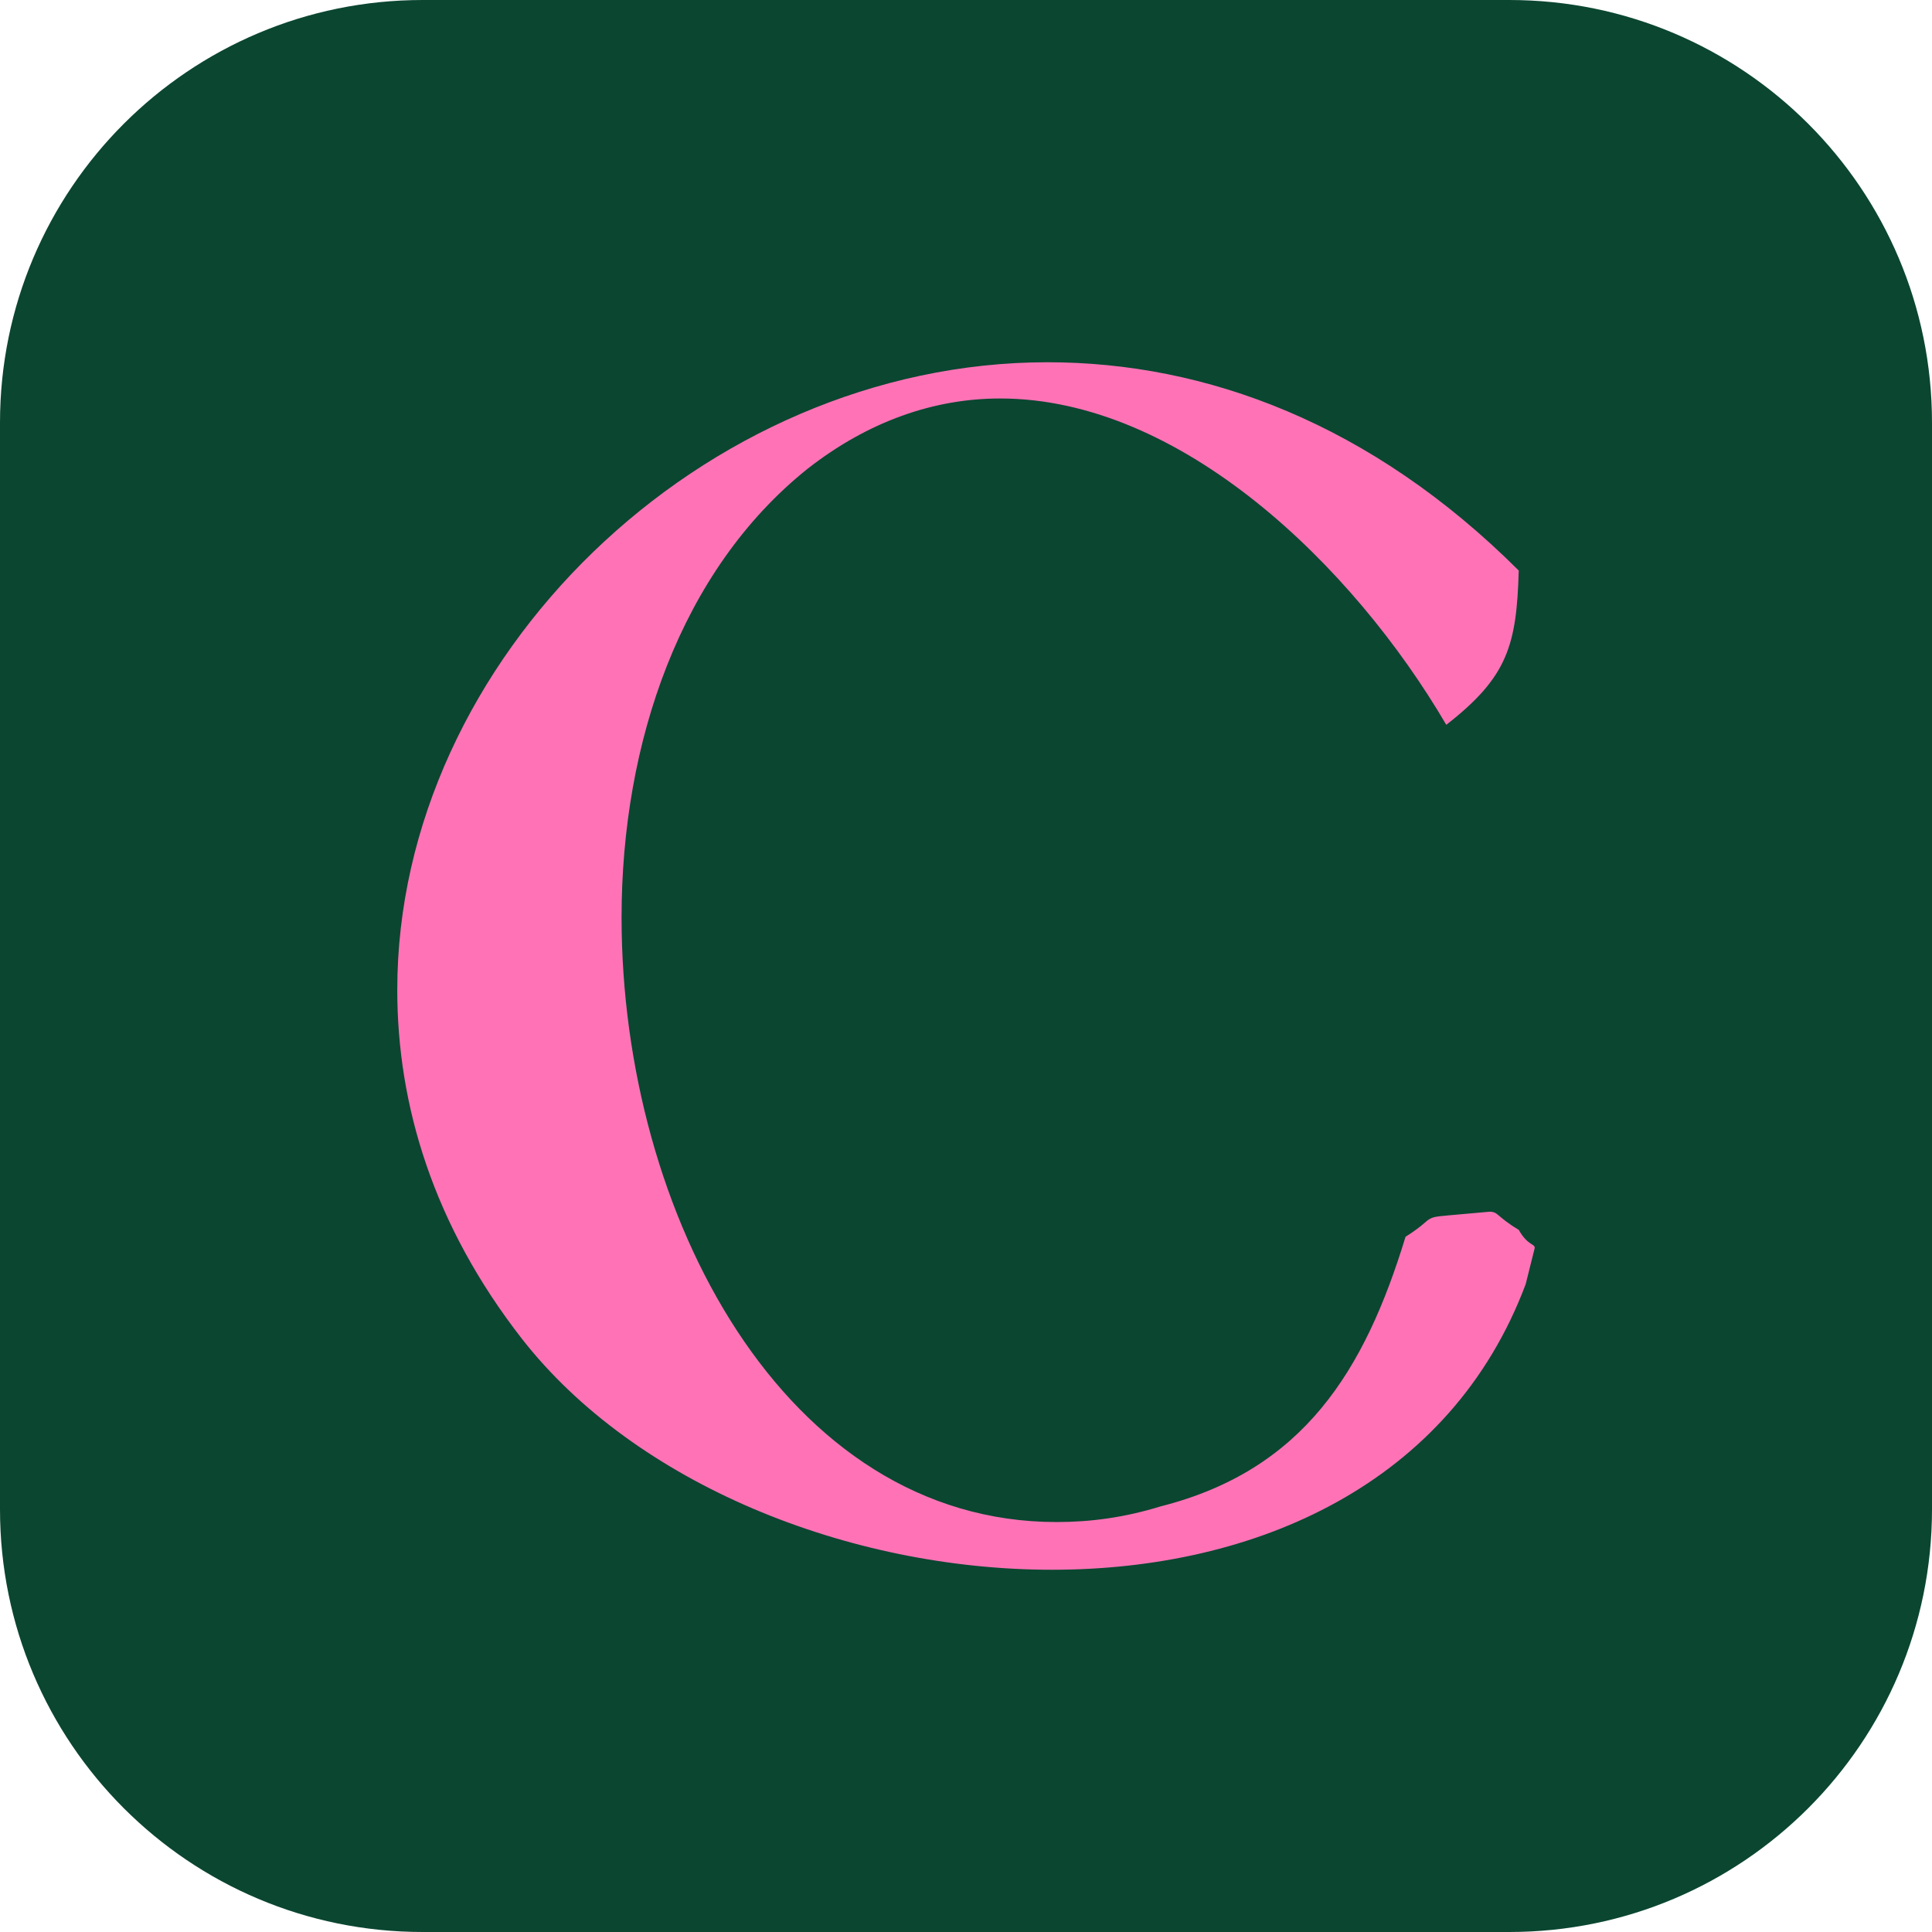
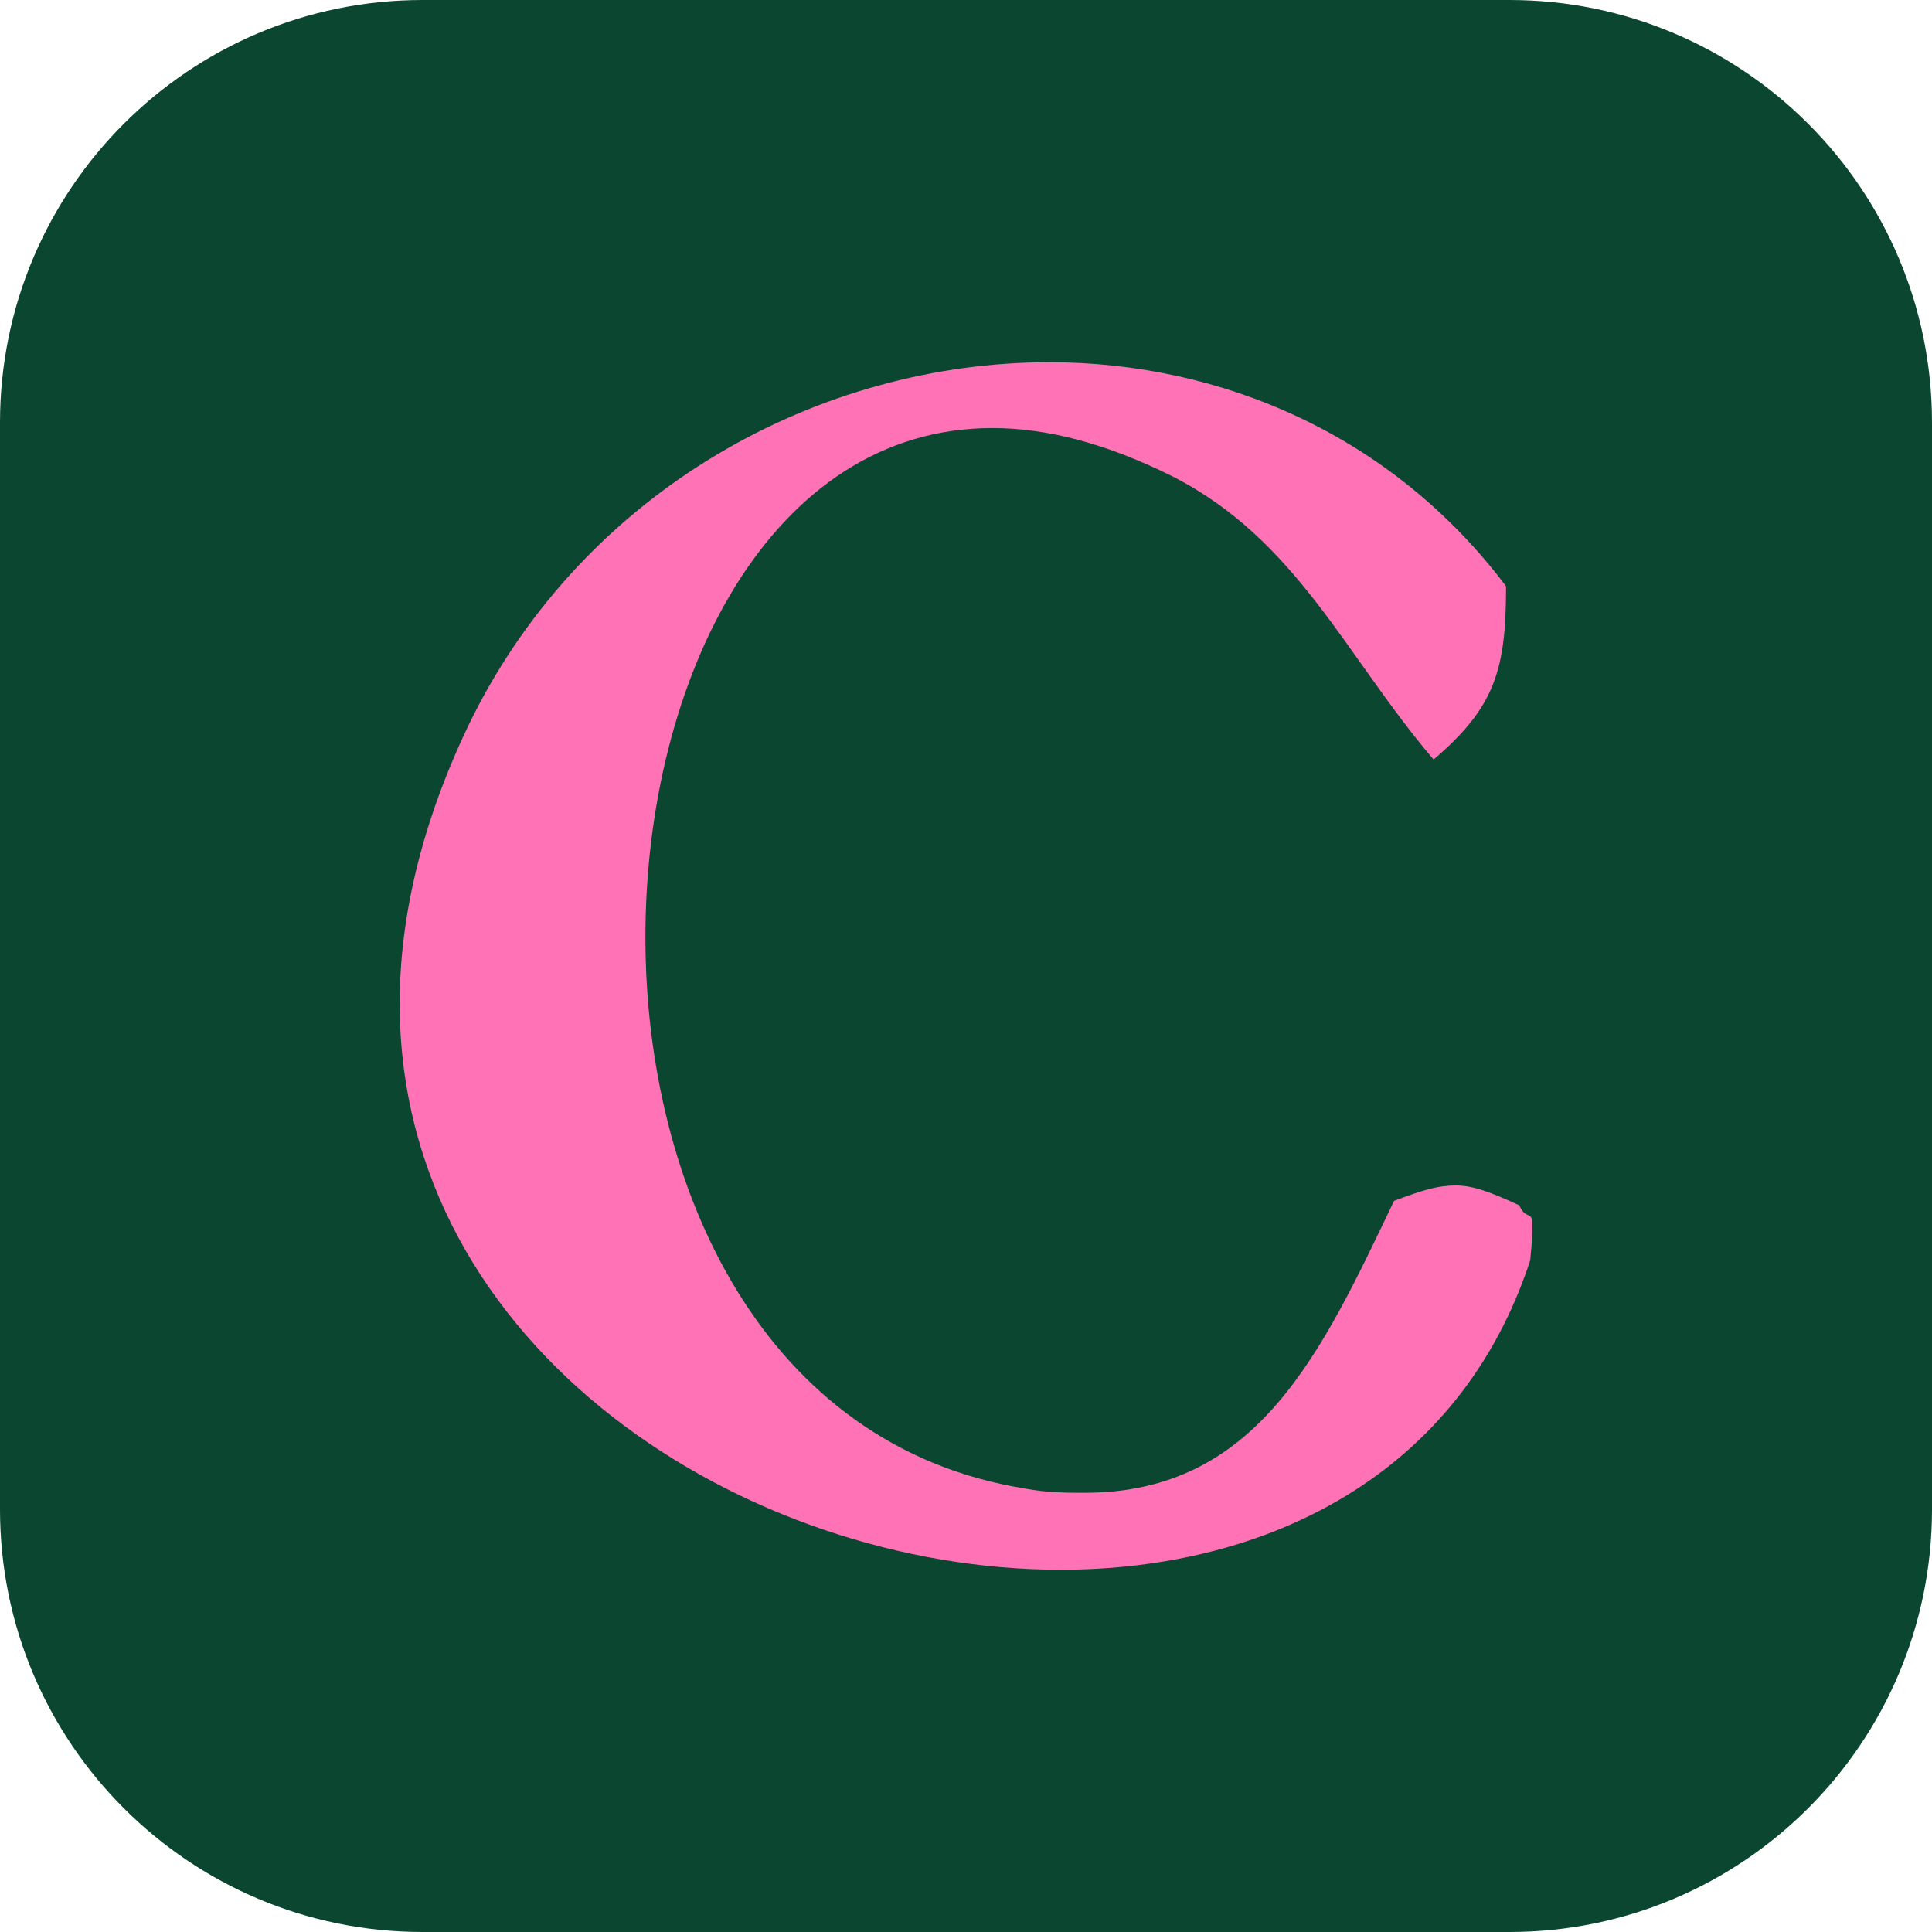
<svg xmlns="http://www.w3.org/2000/svg" viewBox="0 0 64 64">
  <rect width="64" height="64" rx="14" fill="#0B4631" />
-   <path fill="#FF73B6" d="M50.31 18.9C45.43 14.03 39.95 12 34.7 12C23.29 12 13.16 21.83 13.16 32.79C13.16 36.62 14.36 40.59 17.29 44.35C21.04 49.15 28.1 52 34.85 52C41.61 52 48.06 49.15 50.54 42.54L50.84 41.34C50.84 41.19 50.61 41.27 50.31 40.74C49.56 40.29 49.64 40.14 49.34 40.14L48.44 40.22C47.68 40.29 47.53 40.29 47.38 40.37C47.23 40.44 47.16 40.59 46.56 40.97C45.21 45.4 43.18 48.7 38.45 49.9C37.25 50.27 36.13 50.42 35 50.42C26 50.42 20.59 40.22 20.59 30.39C20.59 24.61 22.54 18.9 26.75 15.53C28.77 13.95 30.95 13.2 33.13 13.2C39.13 13.2 44.83 18.75 47.91 24.01C49.94 22.43 50.24 21.38 50.31 18.9Z" />
+   <path fill="#FF73B6" d="M34.76 12C27.13 12 19.42 16.22 15.64 23.78C13.96 27.2 13.24 30.4 13.24 33.24C13.24 44.73 24.73 52 35.13 52C41.96 52 48.36 48.87 50.69 41.75C50.76 41.09 50.76 40.73 50.76 40.58C50.76 40.07 50.55 40.44 50.33 39.93C49.38 39.49 48.8 39.27 48.22 39.27C47.64 39.27 47.13 39.42 46.18 39.78C43.78 44.8 41.67 49.45 35.93 49.45C35.35 49.45 34.69 49.45 33.96 49.31C25.31 47.93 21.38 39.35 21.38 31.05C21.38 22.47 25.53 14.18 32.87 14.18C34.69 14.18 36.65 14.69 38.84 15.78C42.98 17.89 44.58 21.75 47.49 25.16C49.53 23.42 49.89 22.18 49.89 19.42C46.11 14.4 40.44 12 34.76 12Z" />
</svg>
